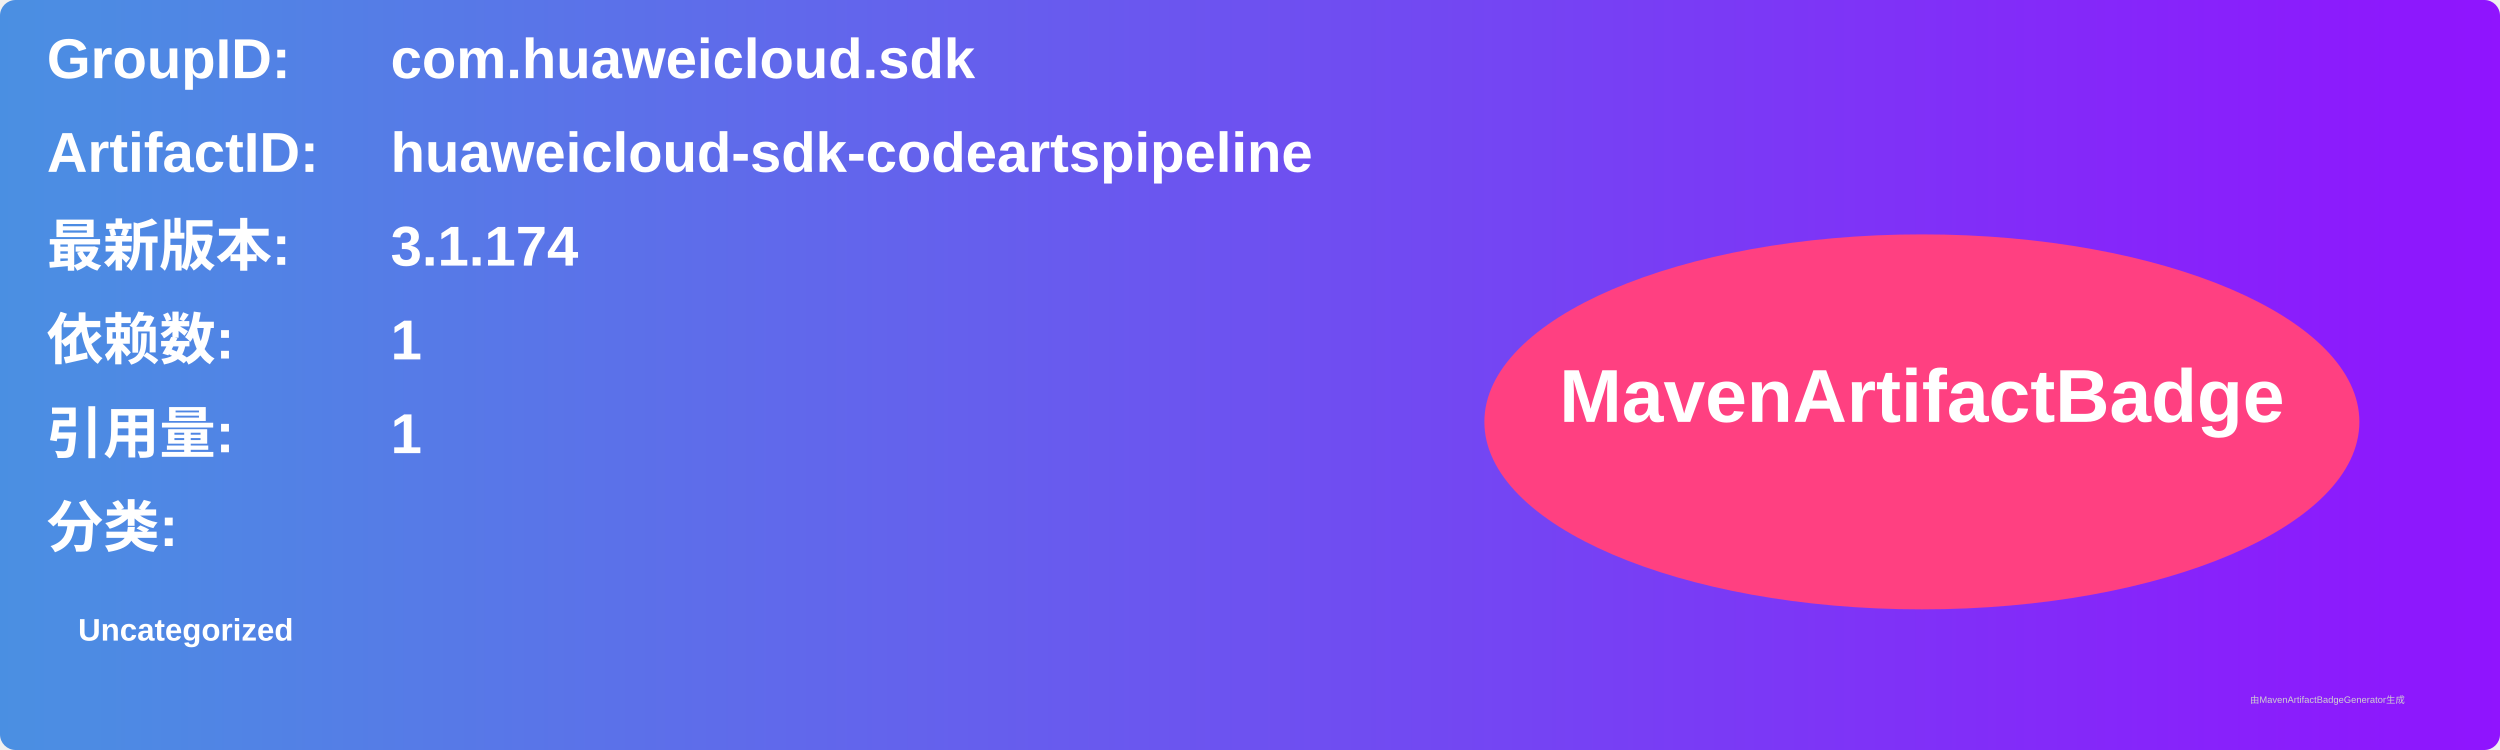
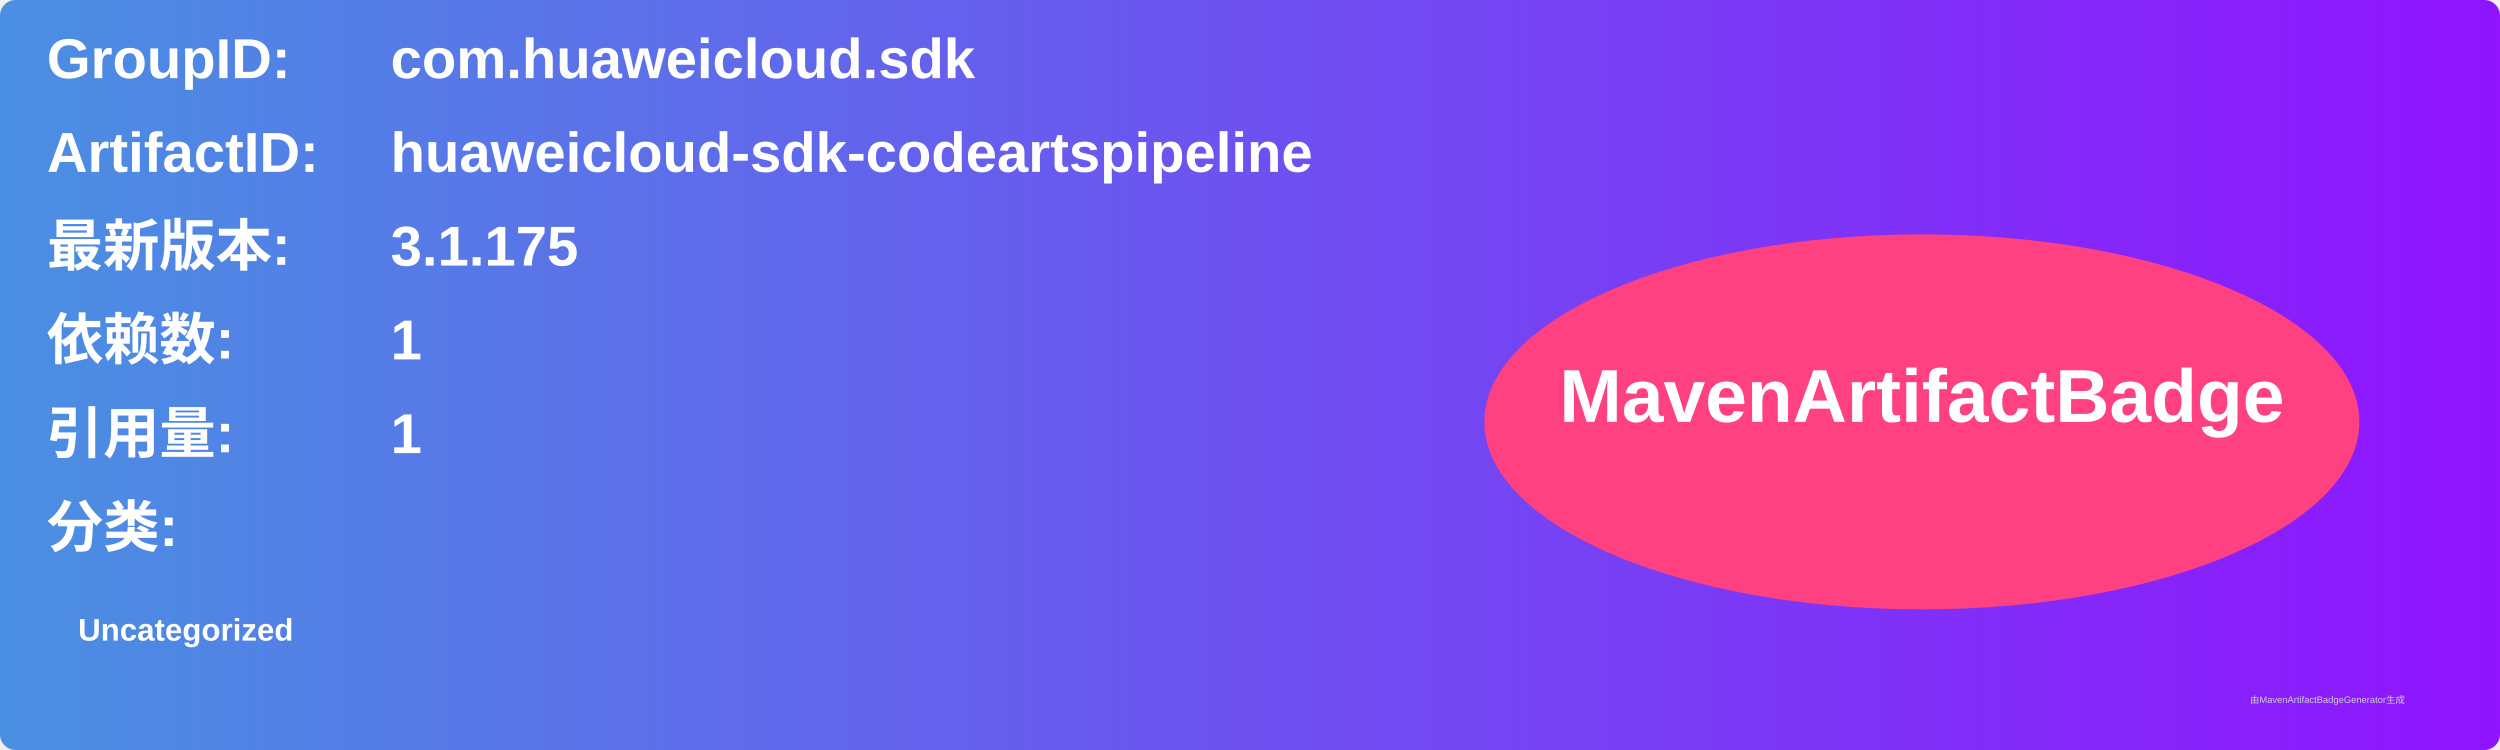
<svg xmlns="http://www.w3.org/2000/svg" width="800" height="240" viewBox="0 0 800 240">
  <linearGradient id="grad" x1="0%" y1="0%" x2="100%" y2="0%">
    <stop offset="0%" stop-color="#4a90e2" />
    <stop offset="100%" stop-color="#9013fe" />
  </linearGradient>
  <rect width="100%" height="100%" rx="5" ry="5" fill="url(#grad)" />
  <g transform="translate(15, 15)">
    <text x="0" y="10" font-family="Arial" font-size="18" fill="white" font-weight="bold" width="260">GroupID:</text>
    <text x="110" y="10" font-family="Arial" font-size="18" fill="white" font-weight="bold" width="460">com.huaweicloud.sdk</text>
    <text x="0" y="40" font-family="Arial" font-size="18" fill="white" font-weight="bold" width="260">ArtifactID:</text>
    <text x="110" y="40" font-family="Arial" font-size="18" fill="white" font-weight="bold" width="460">huaweicloud-sdk-codeartspipeline</text>
    <text x="0" y="70" font-family="Arial" font-size="18" fill="white" font-weight="bold">最新版本:</text>
    <text x="110" y="70" font-family="Arial" font-size="18" fill="white" font-weight="bold">
-       <tspan font-weight="bold">3.1.174</tspan>
+       <tspan font-weight="bold">3.1.175</tspan>
    </text>
    <text x="0" y="100" font-family="Arial" font-size="18" fill="white" font-weight="bold">依赖数: </text>
    <text x="110" y="100" font-family="Arial" font-size="18" fill="white">
      <tspan font-weight="bold">1</tspan>
    </text>
    <text x="0" y="130" font-family="Arial" font-size="18" fill="white" font-weight="bold">引用量: </text>
    <text x="110" y="130" font-family="Arial" font-size="18" fill="white">
      <tspan font-weight="bold">1</tspan>
    </text>
    <text x="0" y="160" font-family="Arial" font-size="18" fill="white" font-weight="bold">分类:</text>
    <text x="10" y="190" font-family="Arial" font-size="10" fill="white">
      <tspan font-weight="bold">Uncategorized</tspan>
    </text>
    <ellipse cx="600" cy="120" rx="140" ry="60" fill="#ff4081" />
    <text x="600" y="120" text-anchor="middle" font-family="Arial" font-size="24" fill="white" font-weight="bold">MavenArtifactBadge</text>
  </g>
  <text x="720" y="225" font-family="Arial" font-size="3" fill="#d0d0d0">由MavenArtifactBadgeGenerator生成</text>
</svg>
